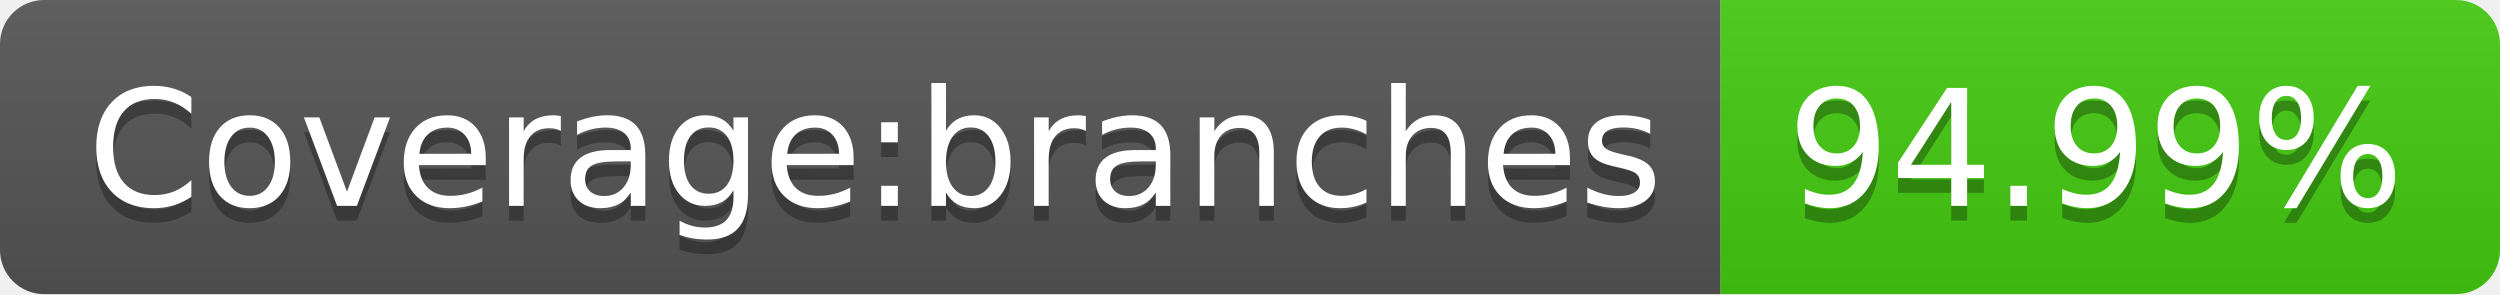
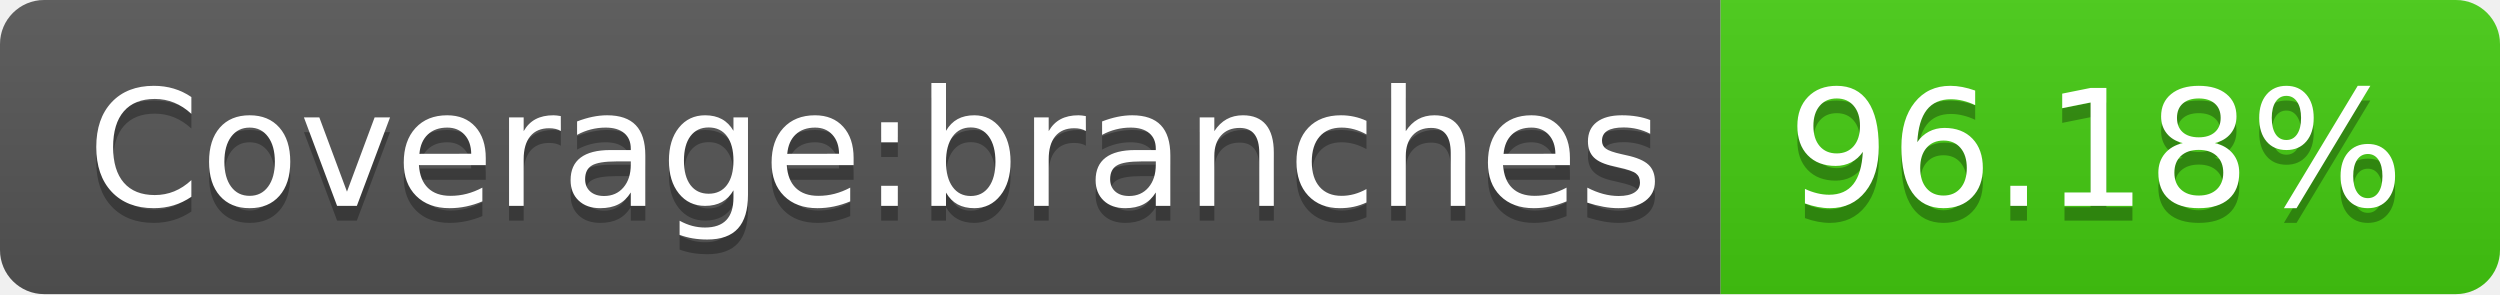
- <svg xmlns="http://www.w3.org/2000/svg" width="170" height="20" role="img" aria-label="Coverage:branches: 94.99%">
+ <svg xmlns="http://www.w3.org/2000/svg" width="170" height="20" role="img" aria-label="Coverage:branches: 96.18%">
  <linearGradient id="s" x2="0" y2="100%">
    <stop offset="0" stop-color="#bbb" stop-opacity=".1" />
    <stop offset="1" stop-opacity=".1" />
  </linearGradient>
  <clipPath id="r">
    <rect width="170" height="20" rx="3" fill="#fff" />
  </clipPath>
  <g clip-path="url(#r)">
    <rect width="117" height="20" fill="#555" />
    <rect x="117" width="53" height="20" fill="#4c1" />
    <rect width="170" height="20" fill="url(#s)" />
  </g>
  <g fill="#fff" text-anchor="middle" font-family="Verdana,Geneva,DejaVu Sans,sans-serif" text-rendering="geometricPrecision" font-size="110">
    <text aria-hidden="true" x="595" y="150" fill="#010101" fill-opacity=".3" transform="scale(.1)" textLength="1070">Coverage:branches</text>
    <text x="595" y="140" transform="scale(.1)" fill="#fff" textLength="1070">Coverage:branches</text>
-     <text aria-hidden="true" x="1425" y="150" fill="#010101" fill-opacity=".3" transform="scale(.1)" textLength="430">94.99%</text>
-     <text x="1425" y="140" transform="scale(.1)" fill="#fff" textLength="430">94.99%</text>
+     <text aria-hidden="true" x="1425" y="150" fill="#010101" fill-opacity=".3" transform="scale(.1)" textLength="430">96.18%</text>
+     <text x="1425" y="140" transform="scale(.1)" fill="#fff" textLength="430">96.18%</text>
  </g>
</svg>
